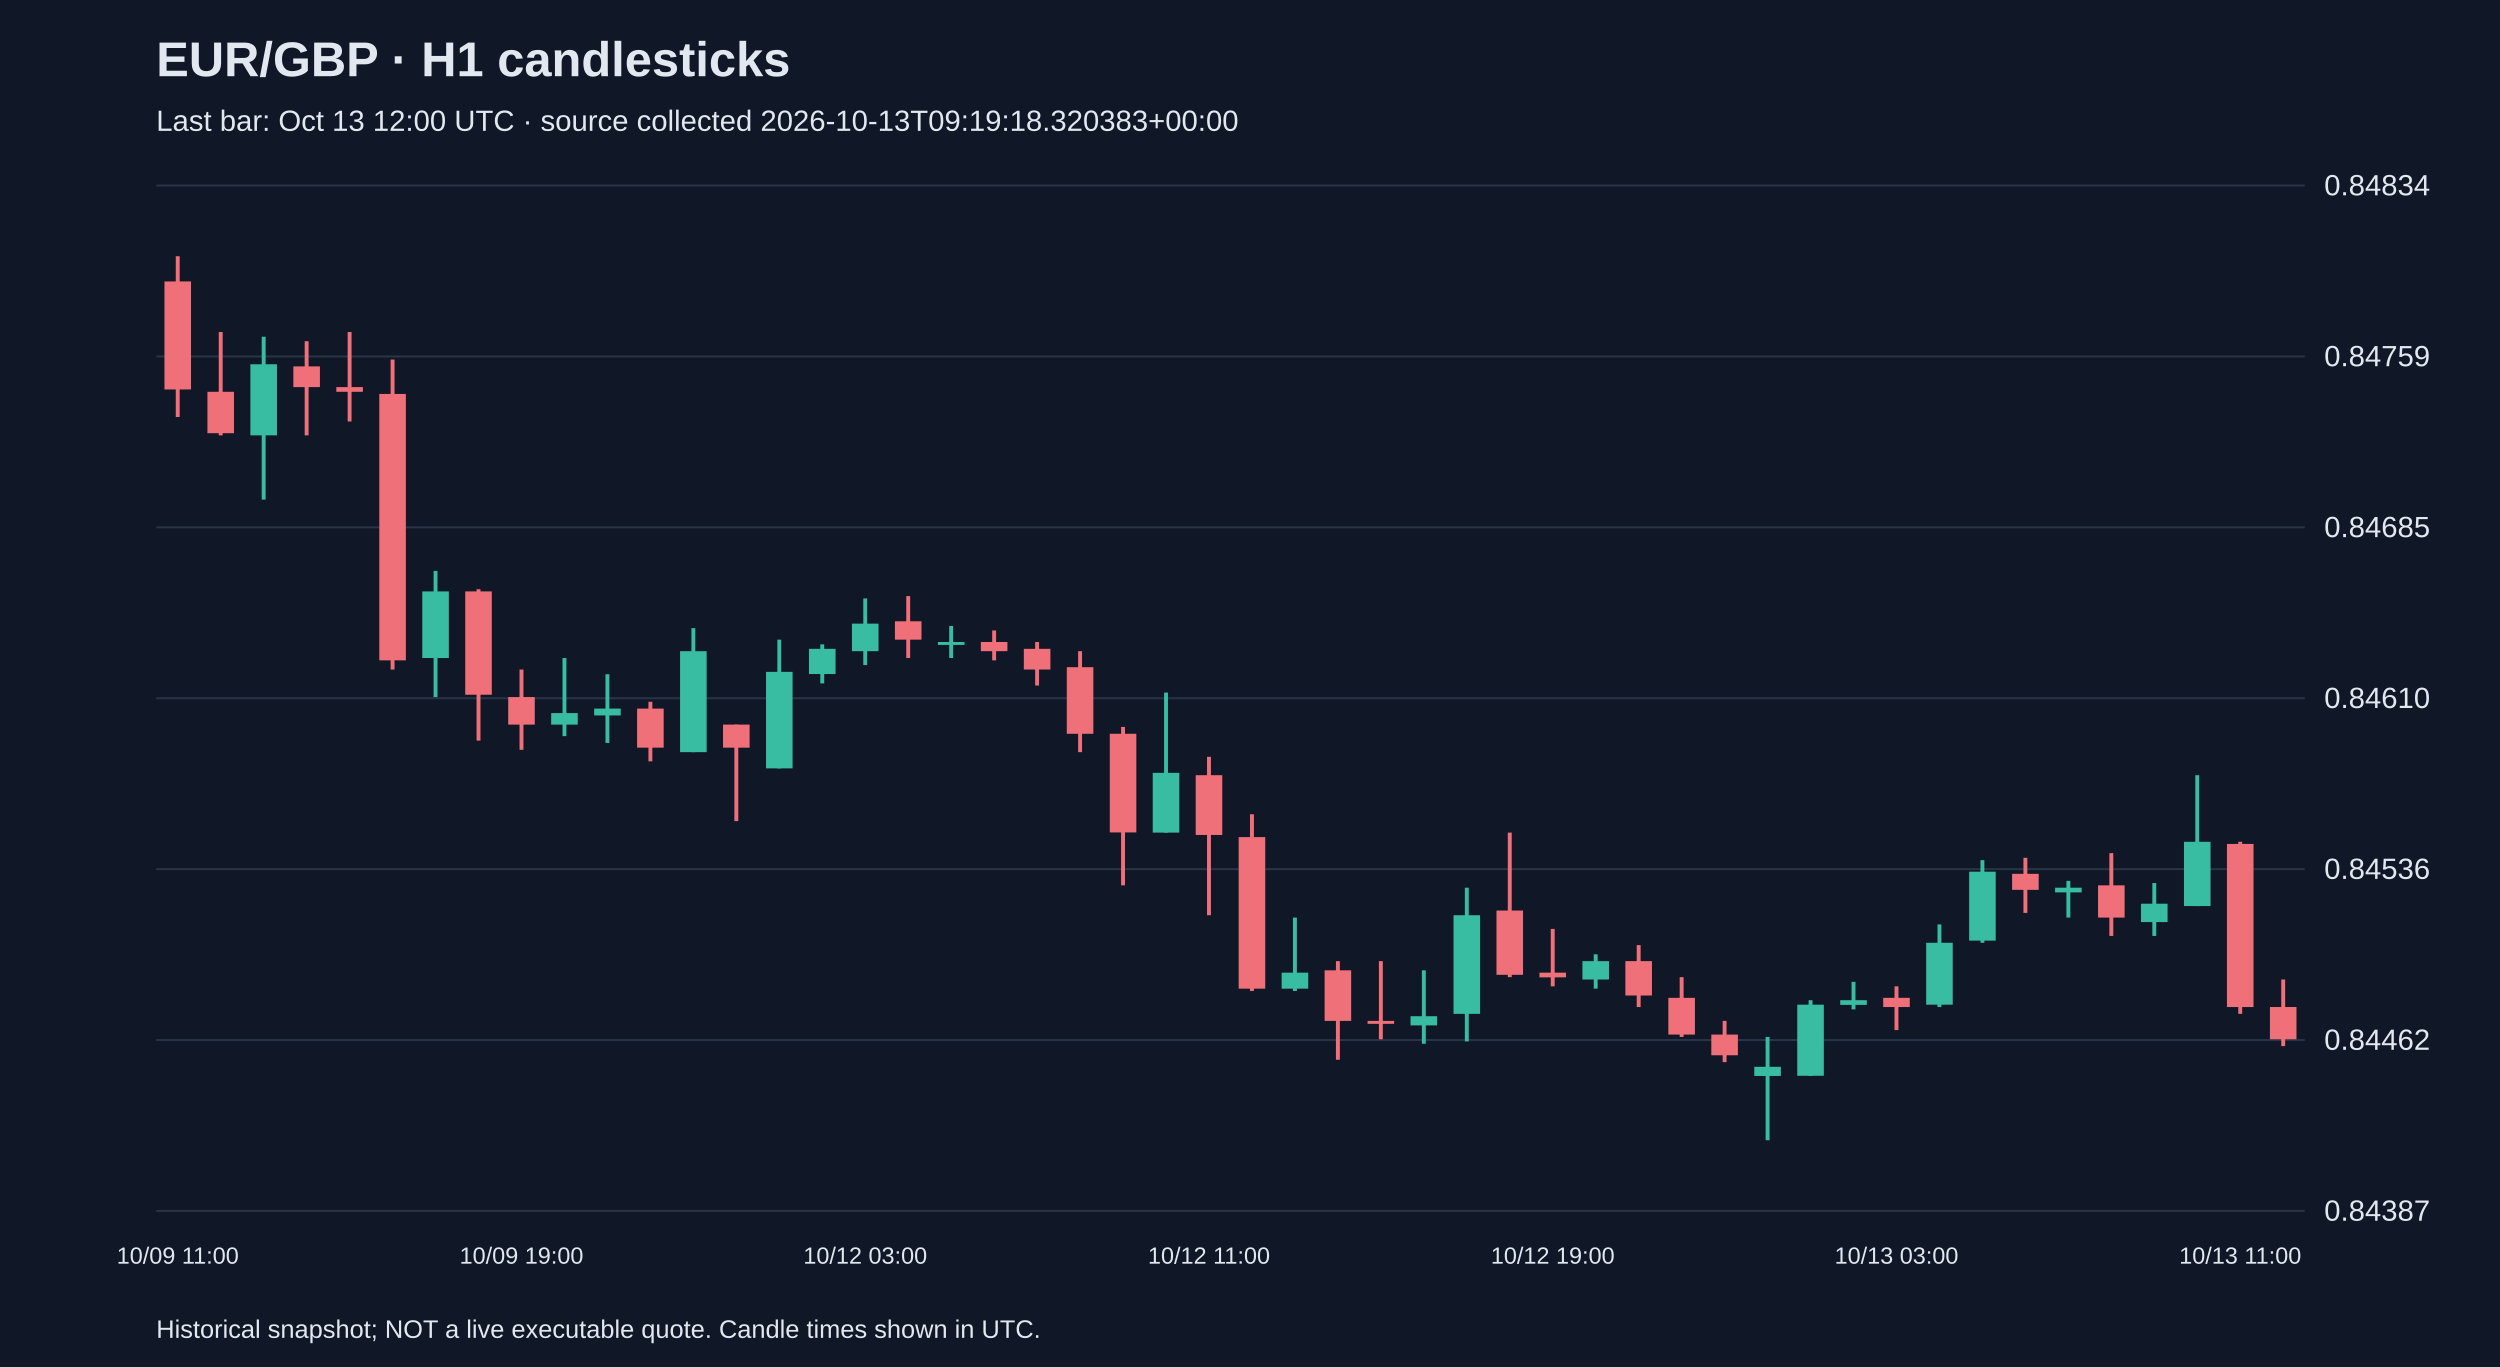
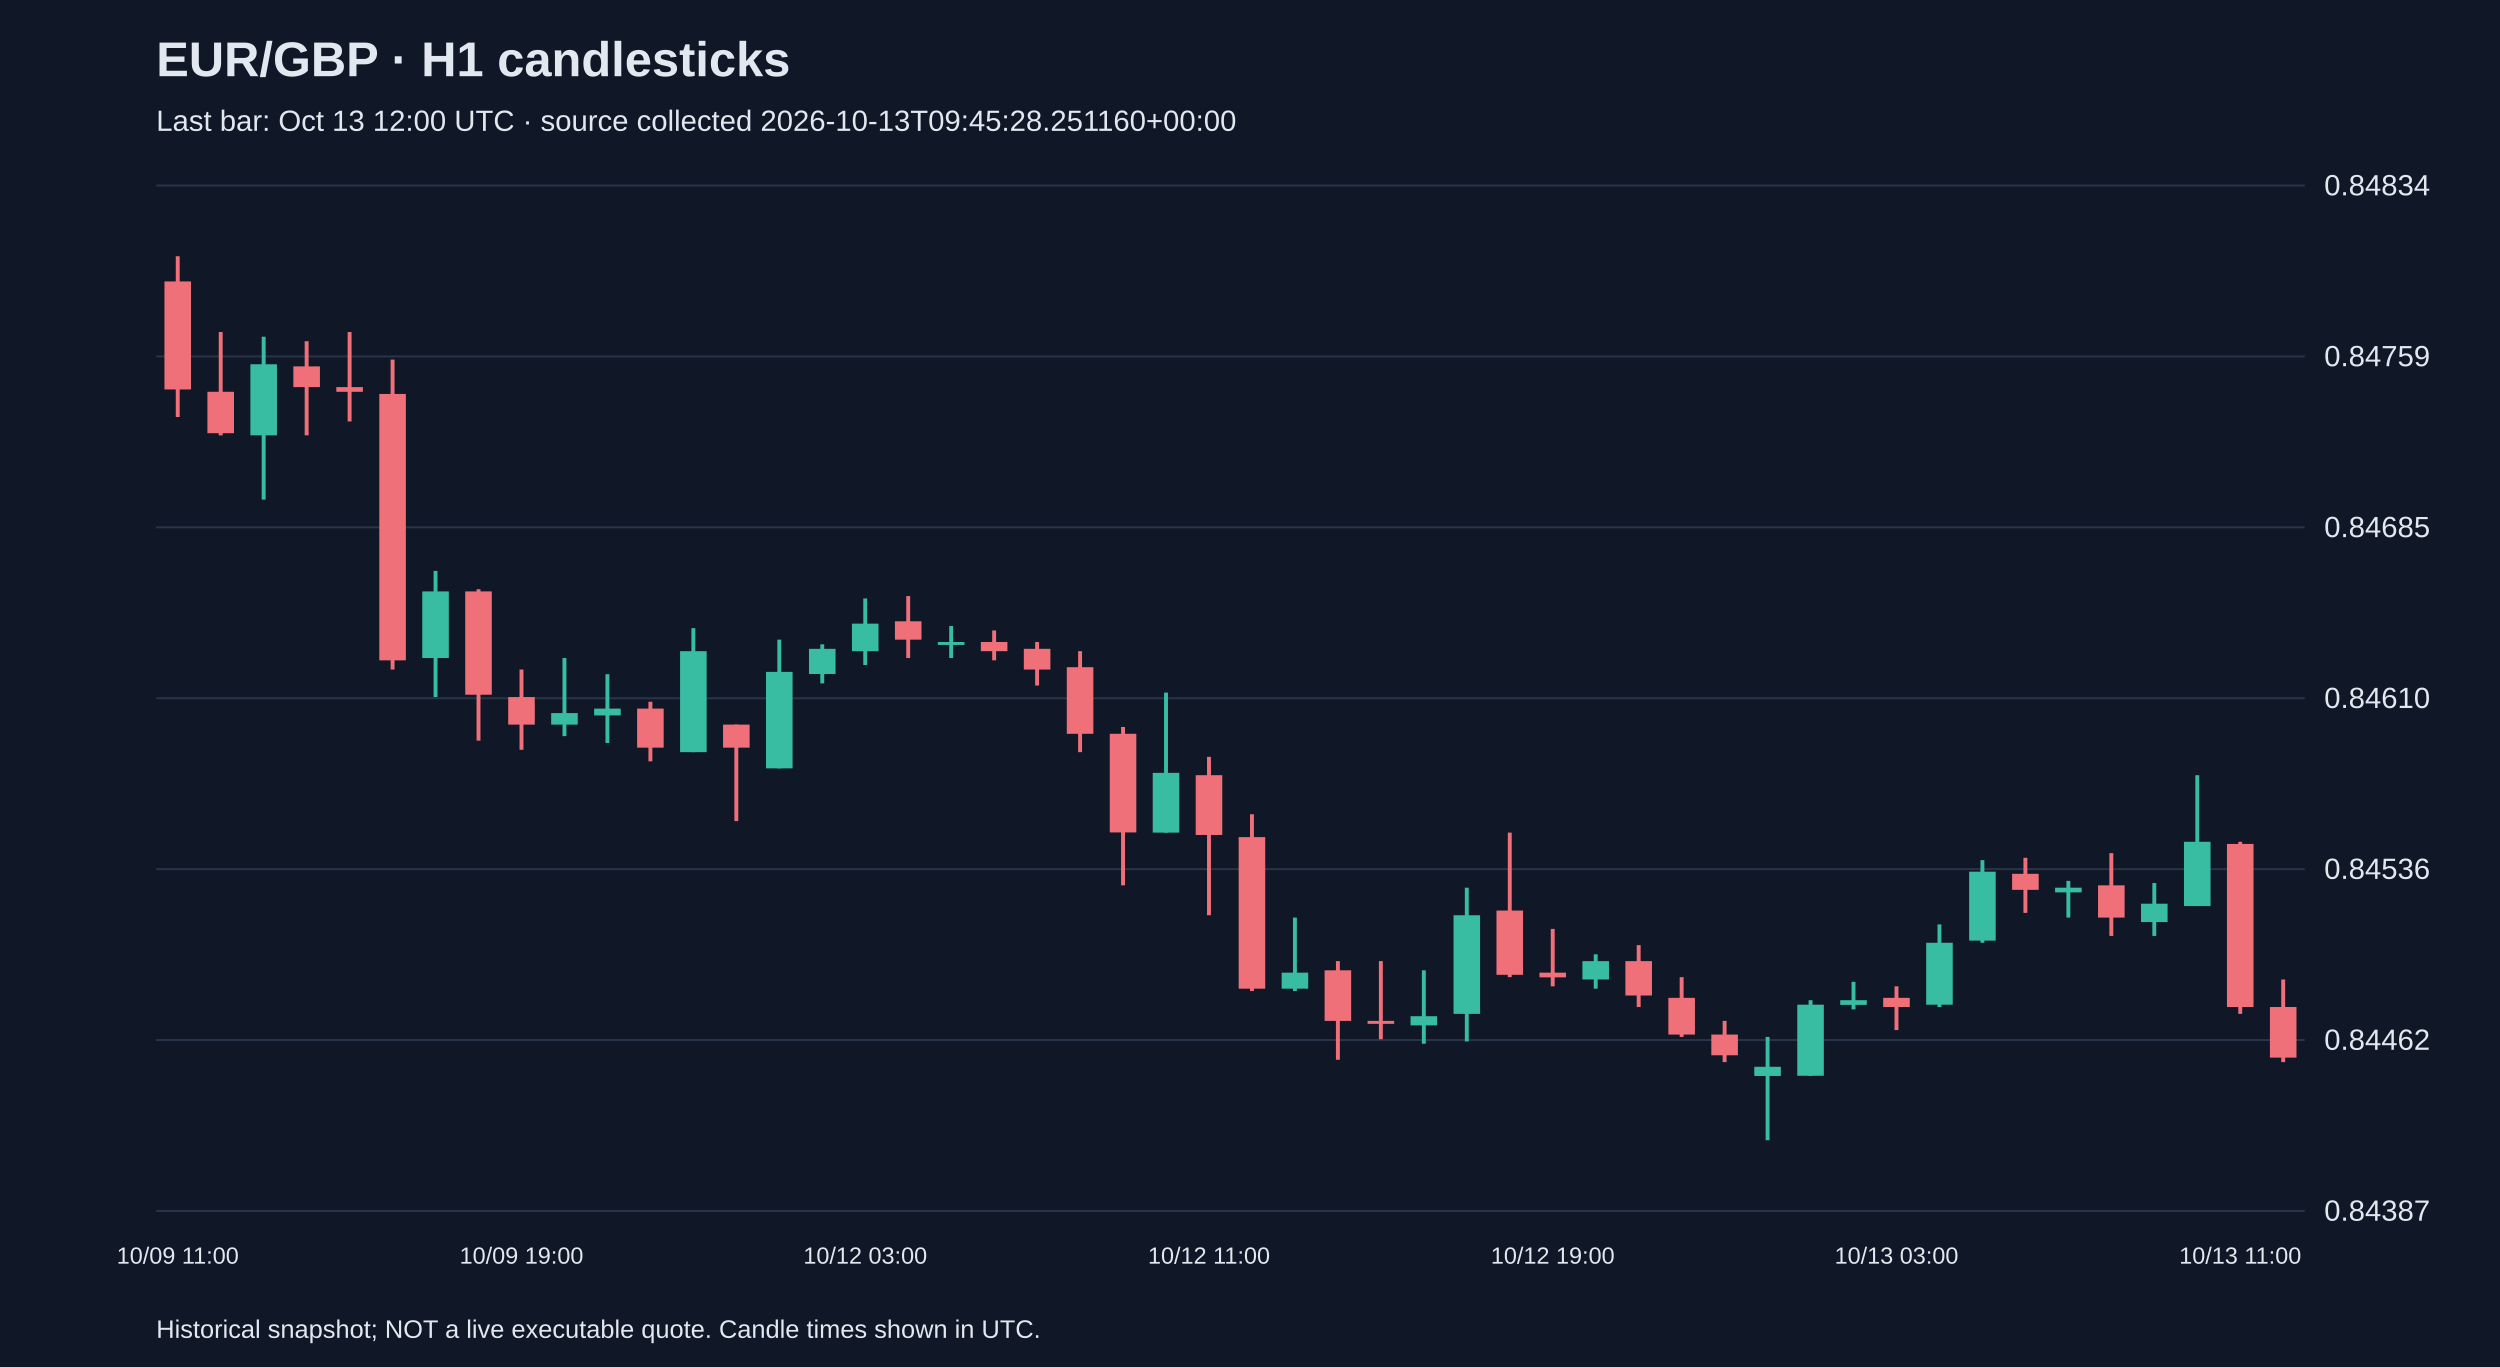
<svg xmlns="http://www.w3.org/2000/svg" viewBox="0 0 1280 700">
  <rect width="100%" height="100%" fill="#101827" />
  <style>text{font-family:Arial,sans-serif;fill:#e2e8f0}</style>
  <text x="80" y="39" font-size="25" font-weight="bold">EUR/GBP · H1 candlesticks</text>
-   <text x="80" y="67" font-size="15" fill="#a6b1c5">Last bar: Oct 13 12:00 UTC · source collected 2026-10-13T09:19:18.320383+00:00</text>
+   <text x="80" y="67" font-size="15" fill="#a6b1c5">Last bar: Oct 13 12:00 UTC · source collected 2026-10-13T09:45:28.251160+00:00</text>
  <line x1="80" y1="620.0" x2="1180" y2="620.0" stroke="#283548" />
  <text x="1190" y="625.0" font-size="15">0.84387</text>
  <line x1="80" y1="532.5" x2="1180" y2="532.5" stroke="#283548" />
  <text x="1190" y="537.5" font-size="15">0.84462</text>
  <line x1="80" y1="445.0" x2="1180" y2="445.0" stroke="#283548" />
  <text x="1190" y="450.0" font-size="15">0.84536</text>
  <line x1="80" y1="357.5" x2="1180" y2="357.5" stroke="#283548" />
  <text x="1190" y="362.5" font-size="15">0.84610</text>
  <line x1="80" y1="270.0" x2="1180" y2="270.0" stroke="#283548" />
  <text x="1190" y="275.0" font-size="15">0.84685</text>
  <line x1="80" y1="182.5" x2="1180" y2="182.5" stroke="#283548" />
  <text x="1190" y="187.5" font-size="15">0.84759</text>
  <line x1="80" y1="95.0" x2="1180" y2="95.0" stroke="#283548" />
  <text x="1190" y="100.0" font-size="15">0.84834</text>
  <line x1="91.0" y1="131.2" x2="91.0" y2="213.5" stroke="#f07079" stroke-width="2" />
  <rect x="84.2" y="144.1" width="13.6" height="55.3" fill="#f07079" />
  <text x="91.0" y="647" text-anchor="middle" font-size="12">10/09 11:00</text>
  <line x1="113.0" y1="170.0" x2="113.0" y2="222.9" stroke="#f07079" stroke-width="2" />
  <rect x="106.2" y="200.6" width="13.6" height="21.2" fill="#f07079" />
  <line x1="135.0" y1="172.4" x2="135.0" y2="255.8" stroke="#38bca2" stroke-width="2" />
  <rect x="128.2" y="186.5" width="13.6" height="36.4" fill="#38bca2" />
  <line x1="157.0" y1="174.7" x2="157.0" y2="222.9" stroke="#f07079" stroke-width="2" />
  <rect x="150.2" y="187.6" width="13.6" height="10.6" fill="#f07079" />
  <line x1="179.0" y1="170.0" x2="179.0" y2="215.8" stroke="#f07079" stroke-width="2" />
  <rect x="172.2" y="198.2" width="13.6" height="2.4" fill="#f07079" />
  <line x1="201.0" y1="184.1" x2="201.0" y2="342.8" stroke="#f07079" stroke-width="2" />
  <rect x="194.2" y="201.7" width="13.6" height="136.4" fill="#f07079" />
  <line x1="223.0" y1="292.3" x2="223.0" y2="356.9" stroke="#38bca2" stroke-width="2" />
  <rect x="216.2" y="302.8" width="13.6" height="34.1" fill="#38bca2" />
  <line x1="245.0" y1="301.7" x2="245.0" y2="379.2" stroke="#f07079" stroke-width="2" />
  <rect x="238.2" y="302.8" width="13.6" height="52.9" fill="#f07079" />
  <line x1="267.0" y1="342.8" x2="267.0" y2="383.9" stroke="#f07079" stroke-width="2" />
  <rect x="260.2" y="356.9" width="13.6" height="14.1" fill="#f07079" />
  <text x="267.0" y="647" text-anchor="middle" font-size="12">10/09 19:00</text>
  <line x1="289.0" y1="336.9" x2="289.0" y2="376.9" stroke="#38bca2" stroke-width="2" />
  <rect x="282.2" y="365.1" width="13.6" height="5.9" fill="#38bca2" />
  <line x1="311.0" y1="345.2" x2="311.0" y2="380.4" stroke="#38bca2" stroke-width="2" />
  <rect x="304.2" y="362.8" width="13.6" height="3.5" fill="#38bca2" />
  <line x1="333.0" y1="359.3" x2="333.0" y2="389.8" stroke="#f07079" stroke-width="2" />
  <rect x="326.2" y="362.8" width="13.6" height="20.0" fill="#f07079" />
  <line x1="355.0" y1="321.6" x2="355.0" y2="385.1" stroke="#38bca2" stroke-width="2" />
  <rect x="348.2" y="333.4" width="13.6" height="51.7" fill="#38bca2" />
  <line x1="377.0" y1="371.0" x2="377.0" y2="420.4" stroke="#f07079" stroke-width="2" />
  <rect x="370.2" y="371.0" width="13.6" height="11.8" fill="#f07079" />
  <line x1="399.0" y1="327.5" x2="399.0" y2="393.4" stroke="#38bca2" stroke-width="2" />
  <rect x="392.2" y="344.0" width="13.6" height="49.4" fill="#38bca2" />
  <line x1="421.0" y1="329.9" x2="421.0" y2="349.9" stroke="#38bca2" stroke-width="2" />
  <rect x="414.2" y="332.2" width="13.6" height="12.9" fill="#38bca2" />
  <line x1="443.0" y1="306.4" x2="443.0" y2="340.5" stroke="#38bca2" stroke-width="2" />
  <rect x="436.2" y="319.3" width="13.6" height="14.1" fill="#38bca2" />
  <text x="443.0" y="647" text-anchor="middle" font-size="12">10/12 03:00</text>
  <line x1="465.0" y1="305.2" x2="465.0" y2="336.9" stroke="#f07079" stroke-width="2" />
  <rect x="458.2" y="318.1" width="13.6" height="9.4" fill="#f07079" />
  <line x1="487.0" y1="320.5" x2="487.0" y2="336.9" stroke="#38bca2" stroke-width="2" />
  <rect x="480.2" y="328.7" width="13.6" height="1.5" fill="#38bca2" />
  <line x1="509.0" y1="322.8" x2="509.0" y2="338.1" stroke="#f07079" stroke-width="2" />
  <rect x="502.2" y="328.7" width="13.6" height="4.7" fill="#f07079" />
  <line x1="531.0" y1="328.7" x2="531.0" y2="351.0" stroke="#f07079" stroke-width="2" />
  <rect x="524.2" y="332.2" width="13.6" height="10.6" fill="#f07079" />
  <line x1="553.0" y1="333.4" x2="553.0" y2="385.1" stroke="#f07079" stroke-width="2" />
  <rect x="546.2" y="341.6" width="13.6" height="34.1" fill="#f07079" />
  <line x1="575.0" y1="372.2" x2="575.0" y2="453.3" stroke="#f07079" stroke-width="2" />
  <rect x="568.2" y="375.7" width="13.6" height="50.5" fill="#f07079" />
  <line x1="597.0" y1="354.6" x2="597.0" y2="426.3" stroke="#38bca2" stroke-width="2" />
  <rect x="590.2" y="395.7" width="13.6" height="30.6" fill="#38bca2" />
  <line x1="619.0" y1="387.5" x2="619.0" y2="468.6" stroke="#f07079" stroke-width="2" />
  <rect x="612.2" y="396.9" width="13.6" height="30.6" fill="#f07079" />
  <text x="619.0" y="647" text-anchor="middle" font-size="12">10/12 11:00</text>
  <line x1="641.0" y1="416.9" x2="641.0" y2="507.4" stroke="#f07079" stroke-width="2" />
  <rect x="634.2" y="428.6" width="13.6" height="77.6" fill="#f07079" />
  <line x1="663.0" y1="469.8" x2="663.0" y2="507.4" stroke="#38bca2" stroke-width="2" />
  <rect x="656.2" y="498.0" width="13.6" height="8.2" fill="#38bca2" />
  <line x1="685.0" y1="492.1" x2="685.0" y2="542.6" stroke="#f07079" stroke-width="2" />
  <rect x="678.2" y="496.8" width="13.6" height="25.9" fill="#f07079" />
  <line x1="707.0" y1="492.1" x2="707.0" y2="532.1" stroke="#f07079" stroke-width="2" />
  <rect x="700.2" y="522.7" width="13.6" height="1.5" fill="#f07079" />
  <line x1="729.0" y1="496.8" x2="729.0" y2="534.4" stroke="#38bca2" stroke-width="2" />
  <rect x="722.2" y="520.3" width="13.6" height="4.7" fill="#38bca2" />
  <line x1="751.0" y1="454.5" x2="751.0" y2="533.2" stroke="#38bca2" stroke-width="2" />
  <rect x="744.2" y="468.6" width="13.6" height="50.5" fill="#38bca2" />
  <line x1="773.0" y1="426.3" x2="773.0" y2="500.3" stroke="#f07079" stroke-width="2" />
  <rect x="766.2" y="466.2" width="13.6" height="32.9" fill="#f07079" />
  <line x1="795.0" y1="475.6" x2="795.0" y2="505.0" stroke="#f07079" stroke-width="2" />
  <rect x="788.2" y="498.0" width="13.6" height="2.4" fill="#f07079" />
  <text x="795.0" y="647" text-anchor="middle" font-size="12">10/12 19:00</text>
  <line x1="817.0" y1="488.6" x2="817.0" y2="506.2" stroke="#38bca2" stroke-width="2" />
  <rect x="810.2" y="492.1" width="13.6" height="9.4" fill="#38bca2" />
  <line x1="839.0" y1="483.9" x2="839.0" y2="515.6" stroke="#f07079" stroke-width="2" />
  <rect x="832.2" y="492.1" width="13.6" height="17.6" fill="#f07079" />
  <line x1="861.0" y1="500.3" x2="861.0" y2="530.9" stroke="#f07079" stroke-width="2" />
  <rect x="854.2" y="510.9" width="13.6" height="18.8" fill="#f07079" />
  <line x1="883.0" y1="522.7" x2="883.0" y2="543.8" stroke="#f07079" stroke-width="2" />
  <rect x="876.2" y="529.7" width="13.6" height="10.6" fill="#f07079" />
  <line x1="905.0" y1="530.9" x2="905.0" y2="583.8" stroke="#38bca2" stroke-width="2" />
  <rect x="898.2" y="546.2" width="13.6" height="4.7" fill="#38bca2" />
  <line x1="927.0" y1="512.1" x2="927.0" y2="550.9" stroke="#38bca2" stroke-width="2" />
  <rect x="920.2" y="514.4" width="13.6" height="36.4" fill="#38bca2" />
  <line x1="949.0" y1="502.7" x2="949.0" y2="516.8" stroke="#38bca2" stroke-width="2" />
  <rect x="942.2" y="512.1" width="13.6" height="2.4" fill="#38bca2" />
  <line x1="971.0" y1="505.0" x2="971.0" y2="527.4" stroke="#f07079" stroke-width="2" />
  <rect x="964.2" y="510.9" width="13.6" height="4.7" fill="#f07079" />
  <text x="971.0" y="647" text-anchor="middle" font-size="12">10/13 03:00</text>
  <line x1="993.0" y1="473.3" x2="993.0" y2="515.6" stroke="#38bca2" stroke-width="2" />
  <rect x="986.2" y="482.7" width="13.6" height="31.7" fill="#38bca2" />
  <line x1="1015.0" y1="440.4" x2="1015.0" y2="482.7" stroke="#38bca2" stroke-width="2" />
  <rect x="1008.2" y="446.3" width="13.6" height="35.3" fill="#38bca2" />
  <line x1="1037.0" y1="439.2" x2="1037.0" y2="467.4" stroke="#f07079" stroke-width="2" />
  <rect x="1030.2" y="447.4" width="13.6" height="8.2" fill="#f07079" />
  <line x1="1059.0" y1="451.0" x2="1059.0" y2="469.8" stroke="#38bca2" stroke-width="2" />
  <rect x="1052.2" y="454.5" width="13.6" height="2.4" fill="#38bca2" />
  <line x1="1081.0" y1="436.8" x2="1081.0" y2="479.2" stroke="#f07079" stroke-width="2" />
  <rect x="1074.2" y="453.3" width="13.6" height="16.5" fill="#f07079" />
  <line x1="1103.0" y1="452.1" x2="1103.0" y2="479.2" stroke="#38bca2" stroke-width="2" />
  <rect x="1096.2" y="462.7" width="13.6" height="9.4" fill="#38bca2" />
  <line x1="1125.0" y1="396.9" x2="1125.0" y2="463.9" stroke="#38bca2" stroke-width="2" />
  <rect x="1118.2" y="431.0" width="13.6" height="32.9" fill="#38bca2" />
  <line x1="1147.0" y1="431.0" x2="1147.0" y2="519.1" stroke="#f07079" stroke-width="2" />
  <rect x="1140.2" y="432.1" width="13.6" height="83.5" fill="#f07079" />
  <text x="1147.0" y="647" text-anchor="middle" font-size="12">10/13 11:00</text>
-   <line x1="1169.0" y1="501.5" x2="1169.0" y2="535.6" stroke="#f07079" stroke-width="2" />
-   <rect x="1162.2" y="515.6" width="13.6" height="16.5" fill="#f07079" />
+   <line x1="1169.0" y1="501.5" x2="1169.0" y2="543.8" stroke="#f07079" stroke-width="2" />
+   <rect x="1162.2" y="515.6" width="13.6" height="25.9" fill="#f07079" />
  <text x="80" y="685" font-size="13">Historical snapshot; NOT a live executable quote. Candle times shown in UTC.</text>
</svg>
